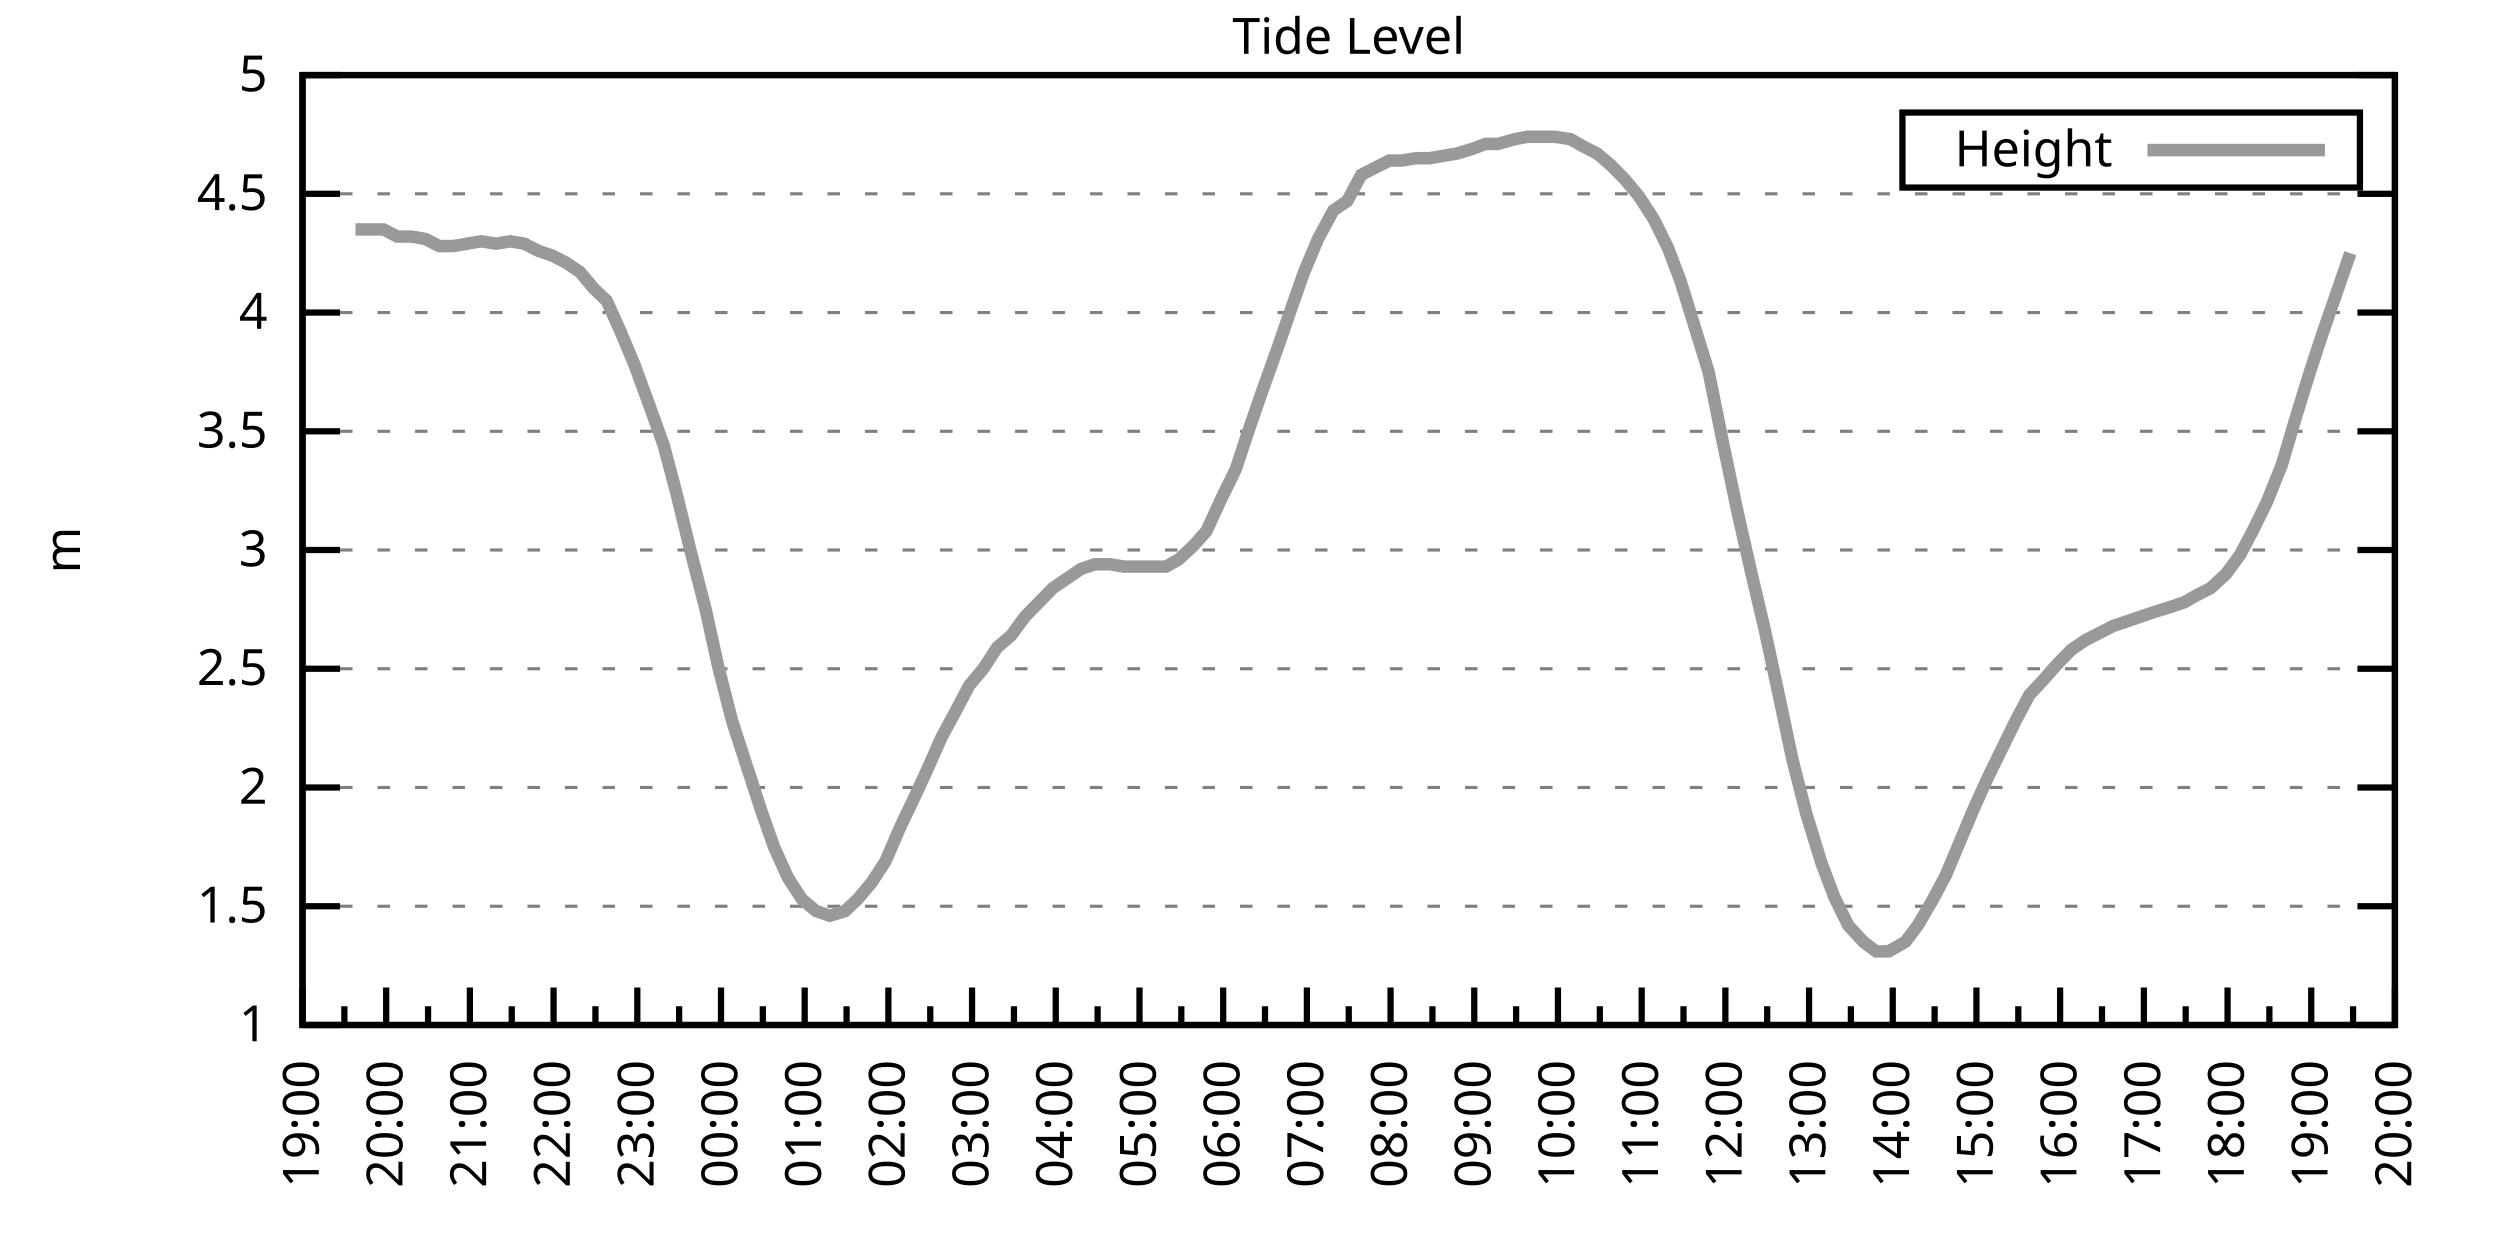
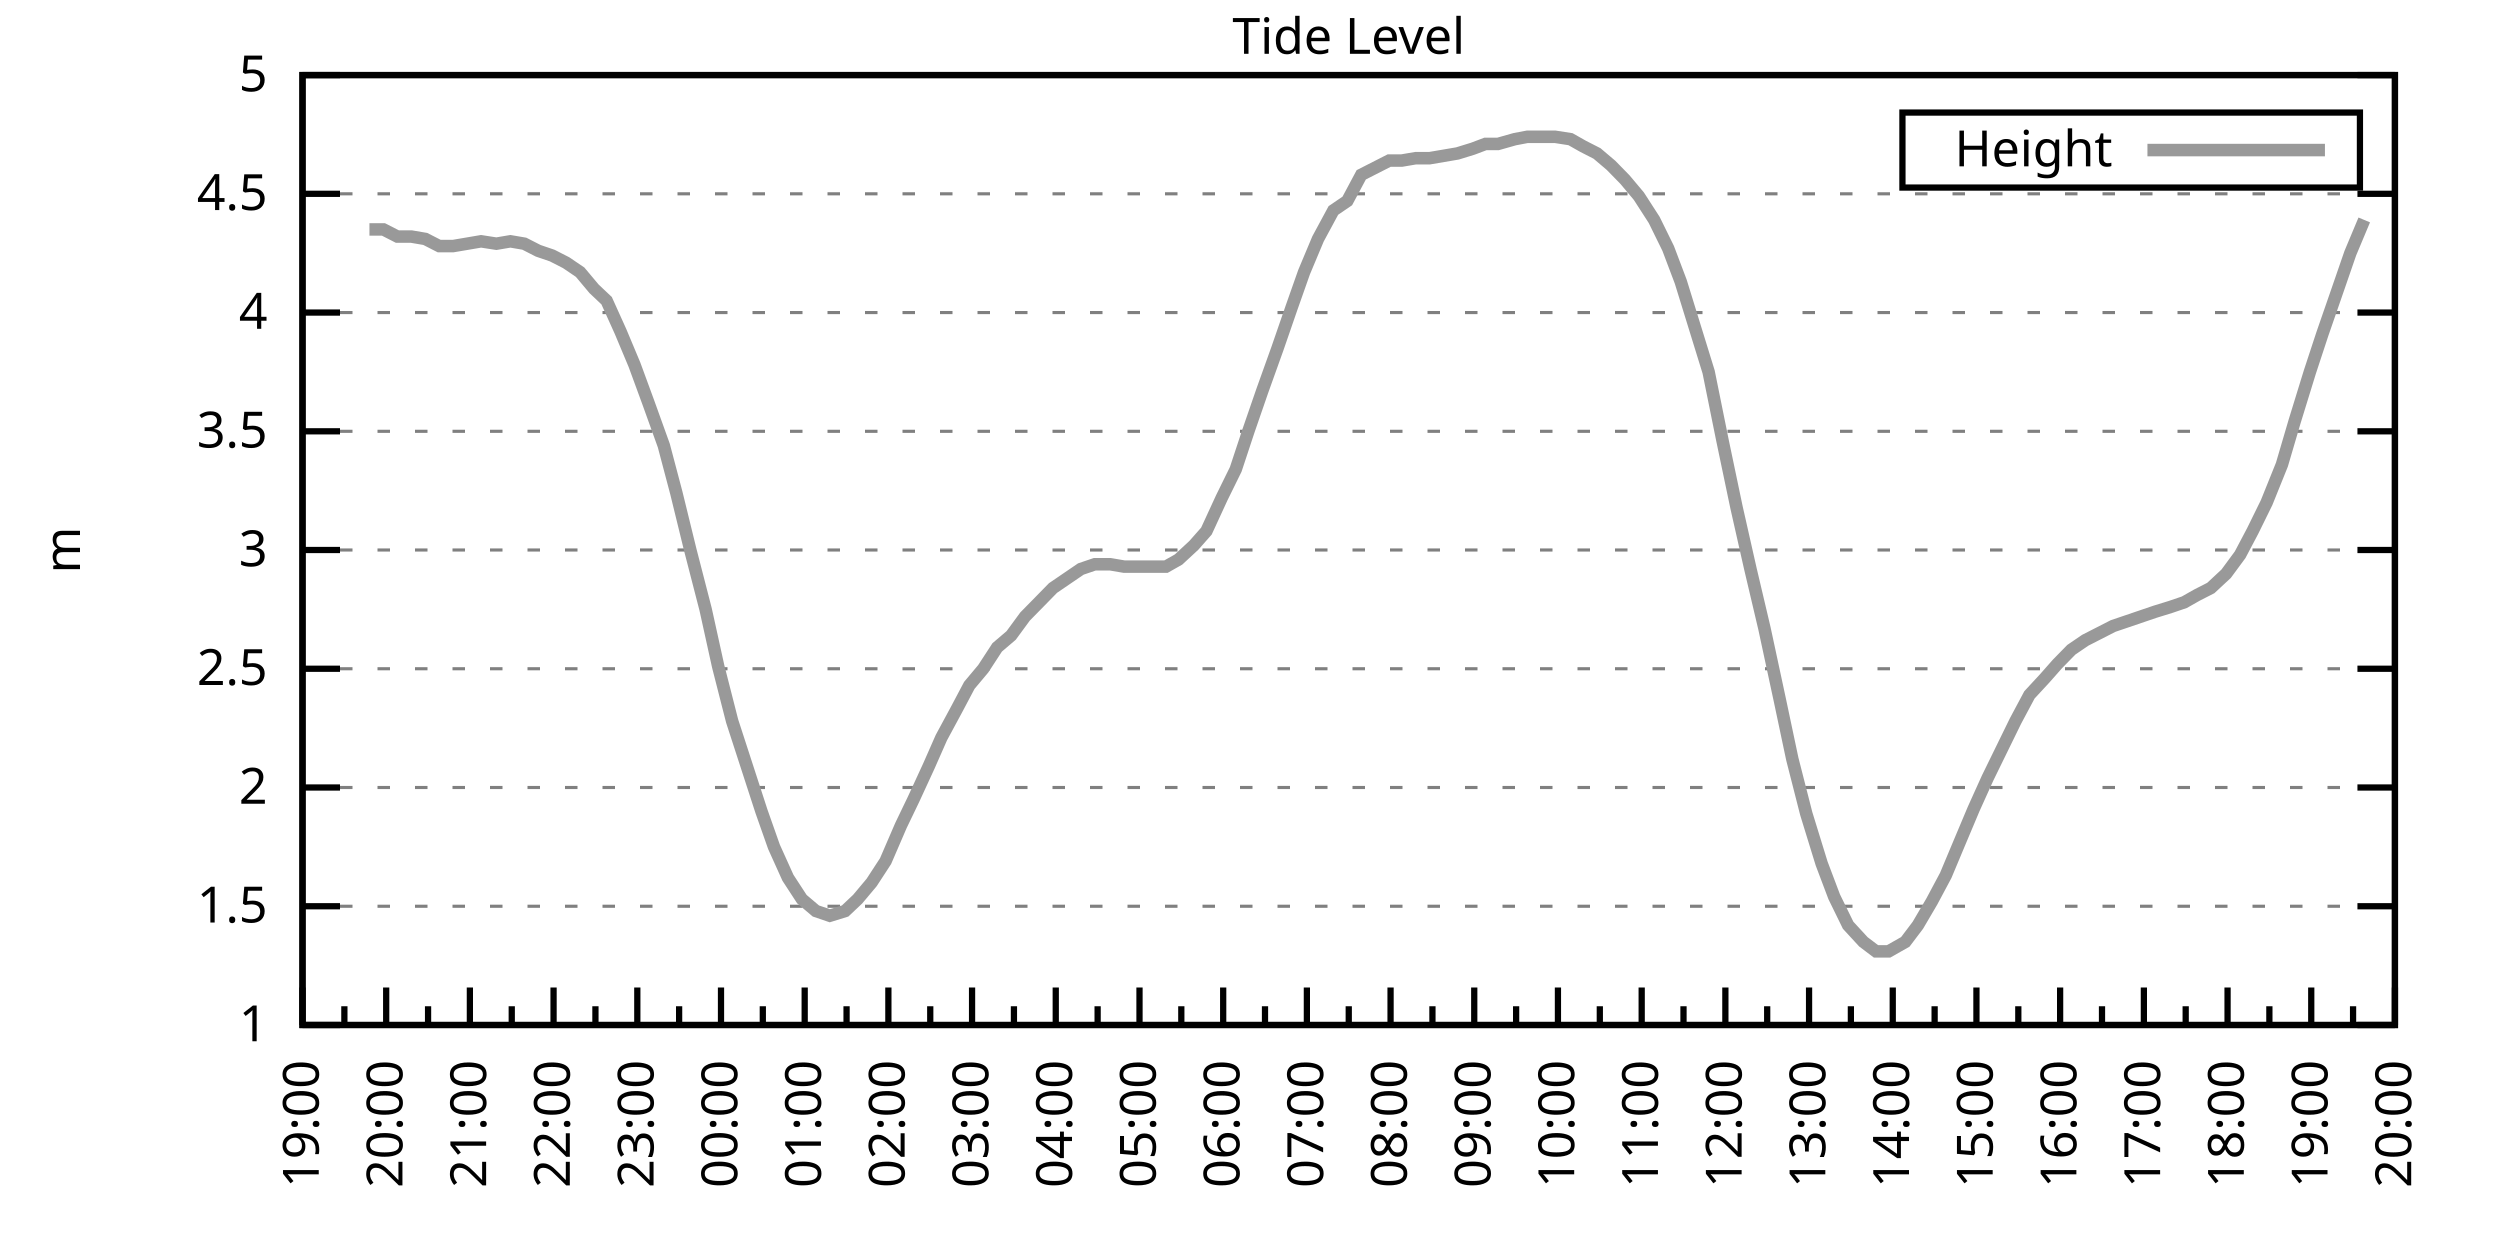
<svg xmlns="http://www.w3.org/2000/svg" xmlns:xlink="http://www.w3.org/1999/xlink" width="400" height="200" viewBox="0 0 400 200">
  <g id="gnuplot_canvas">
    <rect x="0" y="0" width="400" height="200" fill="none" />
    <defs>
      <circle id="gpDot" r="0.5" stroke-width="0.5" stroke="currentColor" />
      <path id="gpPt0" stroke-width="0.333" stroke="currentColor" d="M-1,0 h2 M0,-1 v2" />
      <path id="gpPt1" stroke-width="0.333" stroke="currentColor" d="M-1,-1 L1,1 M1,-1 L-1,1" />
      <path id="gpPt2" stroke-width="0.333" stroke="currentColor" d="M-1,0 L1,0 M0,-1 L0,1 M-1,-1 L1,1 M-1,1 L1,-1" />
      <rect id="gpPt3" stroke-width="0.333" stroke="currentColor" x="-1" y="-1" width="2" height="2" />
      <rect id="gpPt4" stroke-width="0.333" stroke="currentColor" fill="currentColor" x="-1" y="-1" width="2" height="2" />
      <circle id="gpPt5" stroke-width="0.333" stroke="currentColor" cx="0" cy="0" r="1" />
      <use xlink:href="#gpPt5" id="gpPt6" fill="currentColor" stroke="none" />
      <path id="gpPt7" stroke-width="0.333" stroke="currentColor" d="M0,-1.33 L-1.33,0.67 L1.33,0.67 z" />
      <use xlink:href="#gpPt7" id="gpPt8" fill="currentColor" stroke="none" />
      <use xlink:href="#gpPt7" id="gpPt9" stroke="currentColor" transform="rotate(180)" />
      <use xlink:href="#gpPt9" id="gpPt10" fill="currentColor" stroke="none" />
      <use xlink:href="#gpPt3" id="gpPt11" stroke="currentColor" transform="rotate(45)" />
      <use xlink:href="#gpPt11" id="gpPt12" fill="currentColor" stroke="none" />
      <path id="gpPt13" stroke-width="0.333" stroke="currentColor" d="M0,1.330 L1.265,0.411 L0.782,-1.067 L-0.782,-1.076 L-1.265,0.411 z" />
      <use xlink:href="#gpPt13" id="gpPt14" fill="currentColor" stroke="none" />
      <filter id="textbox" filterUnits="objectBoundingBox" x="0" y="0" height="1" width="1">
        <feFlood flood-color="white" flood-opacity="1" result="bgnd" />
        <feComposite in="SourceGraphic" in2="bgnd" operator="atop" />
      </filter>
      <filter id="greybox" filterUnits="objectBoundingBox" x="0" y="0" height="1" width="1">
        <feFlood flood-color="lightgrey" flood-opacity="1" result="grey" />
        <feComposite in="SourceGraphic" in2="grey" operator="atop" />
      </filter>
    </defs>
    <g fill="none" color="white" stroke="currentColor" stroke-width="1.00" stroke-linecap="butt" stroke-linejoin="miter">
</g>
    <g fill="none" color="black" stroke="currentColor" stroke-width="1.00" stroke-linecap="butt" stroke-linejoin="miter">
      <g stroke="none" shape-rendering="crispEdges">
        <polygon fill="rgb(255, 255, 255)" points="48.40,164.00 383.18,164.00 383.18,12.02 48.40,12.02 " />
      </g>
    </g>
    <g fill="none" color="black" stroke="currentColor" stroke-width="1.00" stroke-linecap="butt" stroke-linejoin="miter">
</g>
    <g fill="none" color="black" stroke="black" stroke-width="0.50" stroke-linecap="butt" stroke-linejoin="miter">
</g>
    <g fill="none" color="gray" stroke="currentColor" stroke-width="0.50" stroke-linecap="butt" stroke-linejoin="miter">
      <path stroke="gray" stroke-dasharray="2,4" class="gridline" d="M48.40,164.00 L383.19,164.00  " />
    </g>
    <g fill="none" color="gray" stroke="gray" stroke-width="1.00" stroke-linecap="butt" stroke-linejoin="miter">
</g>
    <g fill="none" color="black" stroke="currentColor" stroke-width="1.00" stroke-linecap="butt" stroke-linejoin="miter">
      <path stroke="black" d="M48.40,164.00 L54.40,164.00 M383.19,164.00 L377.19,164.00  " />
      <g transform="translate(42.80,166.60)" stroke="none" fill="black" font-family="Sans" font-size="8.00" text-anchor="end">
        <text>
          <tspan font-family="Sans"> 1</tspan>
        </text>
      </g>
    </g>
    <g fill="none" color="black" stroke="currentColor" stroke-width="1.00" stroke-linecap="butt" stroke-linejoin="miter">
</g>
    <g fill="none" color="black" stroke="black" stroke-width="0.50" stroke-linecap="butt" stroke-linejoin="miter">
</g>
    <g fill="none" color="gray" stroke="currentColor" stroke-width="0.50" stroke-linecap="butt" stroke-linejoin="miter">
      <path stroke="gray" stroke-dasharray="2,4" class="gridline" d="M48.40,145.00 L383.19,145.00  " />
    </g>
    <g fill="none" color="gray" stroke="gray" stroke-width="1.00" stroke-linecap="butt" stroke-linejoin="miter">
</g>
    <g fill="none" color="black" stroke="currentColor" stroke-width="1.00" stroke-linecap="butt" stroke-linejoin="miter">
      <path stroke="black" d="M48.40,145.00 L54.40,145.00 M383.19,145.00 L377.19,145.00  " />
      <g transform="translate(42.80,147.60)" stroke="none" fill="black" font-family="Sans" font-size="8.00" text-anchor="end">
        <text>
          <tspan font-family="Sans"> 1.5</tspan>
        </text>
      </g>
    </g>
    <g fill="none" color="black" stroke="currentColor" stroke-width="1.00" stroke-linecap="butt" stroke-linejoin="miter">
</g>
    <g fill="none" color="black" stroke="black" stroke-width="0.50" stroke-linecap="butt" stroke-linejoin="miter">
</g>
    <g fill="none" color="gray" stroke="currentColor" stroke-width="0.50" stroke-linecap="butt" stroke-linejoin="miter">
      <path stroke="gray" stroke-dasharray="2,4" class="gridline" d="M48.40,126.00 L383.19,126.00  " />
    </g>
    <g fill="none" color="gray" stroke="gray" stroke-width="1.00" stroke-linecap="butt" stroke-linejoin="miter">
</g>
    <g fill="none" color="black" stroke="currentColor" stroke-width="1.00" stroke-linecap="butt" stroke-linejoin="miter">
      <path stroke="black" d="M48.40,126.00 L54.40,126.00 M383.19,126.00 L377.19,126.00  " />
      <g transform="translate(42.80,128.60)" stroke="none" fill="black" font-family="Sans" font-size="8.00" text-anchor="end">
        <text>
          <tspan font-family="Sans"> 2</tspan>
        </text>
      </g>
    </g>
    <g fill="none" color="black" stroke="currentColor" stroke-width="1.00" stroke-linecap="butt" stroke-linejoin="miter">
</g>
    <g fill="none" color="black" stroke="black" stroke-width="0.50" stroke-linecap="butt" stroke-linejoin="miter">
</g>
    <g fill="none" color="gray" stroke="currentColor" stroke-width="0.50" stroke-linecap="butt" stroke-linejoin="miter">
      <path stroke="gray" stroke-dasharray="2,4" class="gridline" d="M48.40,107.00 L383.19,107.00  " />
    </g>
    <g fill="none" color="gray" stroke="gray" stroke-width="1.00" stroke-linecap="butt" stroke-linejoin="miter">
</g>
    <g fill="none" color="black" stroke="currentColor" stroke-width="1.00" stroke-linecap="butt" stroke-linejoin="miter">
      <path stroke="black" d="M48.40,107.00 L54.40,107.00 M383.19,107.00 L377.19,107.00  " />
      <g transform="translate(42.80,109.60)" stroke="none" fill="black" font-family="Sans" font-size="8.00" text-anchor="end">
        <text>
          <tspan font-family="Sans"> 2.5</tspan>
        </text>
      </g>
    </g>
    <g fill="none" color="black" stroke="currentColor" stroke-width="1.00" stroke-linecap="butt" stroke-linejoin="miter">
</g>
    <g fill="none" color="black" stroke="black" stroke-width="0.50" stroke-linecap="butt" stroke-linejoin="miter">
</g>
    <g fill="none" color="gray" stroke="currentColor" stroke-width="0.50" stroke-linecap="butt" stroke-linejoin="miter">
      <path stroke="gray" stroke-dasharray="2,4" class="gridline" d="M48.40,88.00 L383.19,88.00  " />
    </g>
    <g fill="none" color="gray" stroke="gray" stroke-width="1.00" stroke-linecap="butt" stroke-linejoin="miter">
</g>
    <g fill="none" color="black" stroke="currentColor" stroke-width="1.00" stroke-linecap="butt" stroke-linejoin="miter">
      <path stroke="black" d="M48.40,88.00 L54.40,88.00 M383.19,88.00 L377.19,88.00  " />
      <g transform="translate(42.80,90.60)" stroke="none" fill="black" font-family="Sans" font-size="8.00" text-anchor="end">
        <text>
          <tspan font-family="Sans"> 3</tspan>
        </text>
      </g>
    </g>
    <g fill="none" color="black" stroke="currentColor" stroke-width="1.00" stroke-linecap="butt" stroke-linejoin="miter">
</g>
    <g fill="none" color="black" stroke="black" stroke-width="0.50" stroke-linecap="butt" stroke-linejoin="miter">
</g>
    <g fill="none" color="gray" stroke="currentColor" stroke-width="0.50" stroke-linecap="butt" stroke-linejoin="miter">
      <path stroke="gray" stroke-dasharray="2,4" class="gridline" d="M48.40,69.01 L383.19,69.01  " />
    </g>
    <g fill="none" color="gray" stroke="gray" stroke-width="1.00" stroke-linecap="butt" stroke-linejoin="miter">
</g>
    <g fill="none" color="black" stroke="currentColor" stroke-width="1.00" stroke-linecap="butt" stroke-linejoin="miter">
      <path stroke="black" d="M48.40,69.01 L54.40,69.01 M383.19,69.01 L377.19,69.01  " />
      <g transform="translate(42.80,71.61)" stroke="none" fill="black" font-family="Sans" font-size="8.00" text-anchor="end">
        <text>
          <tspan font-family="Sans"> 3.5</tspan>
        </text>
      </g>
    </g>
    <g fill="none" color="black" stroke="currentColor" stroke-width="1.00" stroke-linecap="butt" stroke-linejoin="miter">
</g>
    <g fill="none" color="black" stroke="black" stroke-width="0.50" stroke-linecap="butt" stroke-linejoin="miter">
</g>
    <g fill="none" color="gray" stroke="currentColor" stroke-width="0.50" stroke-linecap="butt" stroke-linejoin="miter">
      <path stroke="gray" stroke-dasharray="2,4" class="gridline" d="M48.40,50.01 L383.19,50.01  " />
    </g>
    <g fill="none" color="gray" stroke="gray" stroke-width="1.00" stroke-linecap="butt" stroke-linejoin="miter">
</g>
    <g fill="none" color="black" stroke="currentColor" stroke-width="1.00" stroke-linecap="butt" stroke-linejoin="miter">
      <path stroke="black" d="M48.40,50.01 L54.40,50.01 M383.19,50.01 L377.19,50.01  " />
      <g transform="translate(42.80,52.61)" stroke="none" fill="black" font-family="Sans" font-size="8.00" text-anchor="end">
        <text>
          <tspan font-family="Sans"> 4</tspan>
        </text>
      </g>
    </g>
    <g fill="none" color="black" stroke="currentColor" stroke-width="1.00" stroke-linecap="butt" stroke-linejoin="miter">
</g>
    <g fill="none" color="black" stroke="black" stroke-width="0.50" stroke-linecap="butt" stroke-linejoin="miter">
</g>
    <g fill="none" color="gray" stroke="currentColor" stroke-width="0.50" stroke-linecap="butt" stroke-linejoin="miter">
      <path stroke="gray" stroke-dasharray="2,4" class="gridline" d="M48.40,31.01 L383.19,31.01  " />
    </g>
    <g fill="none" color="gray" stroke="gray" stroke-width="1.00" stroke-linecap="butt" stroke-linejoin="miter">
</g>
    <g fill="none" color="black" stroke="currentColor" stroke-width="1.00" stroke-linecap="butt" stroke-linejoin="miter">
      <path stroke="black" d="M48.40,31.01 L54.40,31.01 M383.19,31.01 L377.19,31.01  " />
      <g transform="translate(42.80,33.61)" stroke="none" fill="black" font-family="Sans" font-size="8.00" text-anchor="end">
        <text>
          <tspan font-family="Sans"> 4.5</tspan>
        </text>
      </g>
    </g>
    <g fill="none" color="black" stroke="currentColor" stroke-width="1.00" stroke-linecap="butt" stroke-linejoin="miter">
</g>
    <g fill="none" color="black" stroke="black" stroke-width="0.50" stroke-linecap="butt" stroke-linejoin="miter">
</g>
    <g fill="none" color="gray" stroke="currentColor" stroke-width="0.50" stroke-linecap="butt" stroke-linejoin="miter">
      <path stroke="gray" stroke-dasharray="2,4" class="gridline" d="M48.40,12.01 L383.19,12.01  " />
    </g>
    <g fill="none" color="gray" stroke="gray" stroke-width="1.00" stroke-linecap="butt" stroke-linejoin="miter">
</g>
    <g fill="none" color="black" stroke="currentColor" stroke-width="1.00" stroke-linecap="butt" stroke-linejoin="miter">
      <path stroke="black" d="M48.40,12.01 L54.40,12.01 M383.19,12.01 L377.19,12.01  " />
      <g transform="translate(42.80,14.61)" stroke="none" fill="black" font-family="Sans" font-size="8.00" text-anchor="end">
        <text>
          <tspan font-family="Sans"> 5</tspan>
        </text>
      </g>
    </g>
    <g fill="none" color="black" stroke="currentColor" stroke-width="1.00" stroke-linecap="butt" stroke-linejoin="miter">
      <path stroke="black" d="M48.40,164.00 L48.40,158.00  " />
      <g transform="translate(51.00,169.60) rotate(270)" stroke="none" fill="black" font-family="Sans" font-size="8.00" text-anchor="end">
        <text>
          <tspan font-family="Sans">19:00</tspan>
        </text>
      </g>
    </g>
    <g fill="none" color="black" stroke="currentColor" stroke-width="1.00" stroke-linecap="butt" stroke-linejoin="miter">
      <path stroke="black" d="M55.10,164.00 L55.10,161.00 M61.79,164.00 L61.79,158.00  " />
      <g transform="translate(64.39,169.60) rotate(270)" stroke="none" fill="black" font-family="Sans" font-size="8.00" text-anchor="end">
        <text>
          <tspan font-family="Sans">20:00</tspan>
        </text>
      </g>
    </g>
    <g fill="none" color="black" stroke="currentColor" stroke-width="1.00" stroke-linecap="butt" stroke-linejoin="miter">
      <path stroke="black" d="M68.49,164.00 L68.49,161.00 M75.18,164.00 L75.18,158.00  " />
      <g transform="translate(77.78,169.60) rotate(270)" stroke="none" fill="black" font-family="Sans" font-size="8.00" text-anchor="end">
        <text>
          <tspan font-family="Sans">21:00</tspan>
        </text>
      </g>
    </g>
    <g fill="none" color="black" stroke="currentColor" stroke-width="1.00" stroke-linecap="butt" stroke-linejoin="miter">
      <path stroke="black" d="M81.88,164.00 L81.88,161.00 M88.57,164.00 L88.57,158.00  " />
      <g transform="translate(91.17,169.60) rotate(270)" stroke="none" fill="black" font-family="Sans" font-size="8.00" text-anchor="end">
        <text>
          <tspan font-family="Sans">22:00</tspan>
        </text>
      </g>
    </g>
    <g fill="none" color="black" stroke="currentColor" stroke-width="1.00" stroke-linecap="butt" stroke-linejoin="miter">
      <path stroke="black" d="M95.27,164.00 L95.27,161.00 M101.97,164.00 L101.97,158.00  " />
      <g transform="translate(104.57,169.60) rotate(270)" stroke="none" fill="black" font-family="Sans" font-size="8.00" text-anchor="end">
        <text>
          <tspan font-family="Sans">23:00</tspan>
        </text>
      </g>
    </g>
    <g fill="none" color="black" stroke="currentColor" stroke-width="1.00" stroke-linecap="butt" stroke-linejoin="miter">
      <path stroke="black" d="M108.66,164.00 L108.66,161.00 M115.36,164.00 L115.36,158.00  " />
      <g transform="translate(117.96,169.60) rotate(270)" stroke="none" fill="black" font-family="Sans" font-size="8.00" text-anchor="end">
        <text>
          <tspan font-family="Sans">00:00</tspan>
        </text>
      </g>
    </g>
    <g fill="none" color="black" stroke="currentColor" stroke-width="1.00" stroke-linecap="butt" stroke-linejoin="miter">
      <path stroke="black" d="M122.05,164.00 L122.05,161.00 M128.75,164.00 L128.75,158.00  " />
      <g transform="translate(131.35,169.60) rotate(270)" stroke="none" fill="black" font-family="Sans" font-size="8.00" text-anchor="end">
        <text>
          <tspan font-family="Sans">01:00</tspan>
        </text>
      </g>
    </g>
    <g fill="none" color="black" stroke="currentColor" stroke-width="1.00" stroke-linecap="butt" stroke-linejoin="miter">
      <path stroke="black" d="M135.45,164.00 L135.45,161.00 M142.14,164.00 L142.14,158.00  " />
      <g transform="translate(144.74,169.60) rotate(270)" stroke="none" fill="black" font-family="Sans" font-size="8.00" text-anchor="end">
        <text>
          <tspan font-family="Sans">02:00</tspan>
        </text>
      </g>
    </g>
    <g fill="none" color="black" stroke="currentColor" stroke-width="1.00" stroke-linecap="butt" stroke-linejoin="miter">
      <path stroke="black" d="M148.84,164.00 L148.84,161.00 M155.53,164.00 L155.53,158.00  " />
      <g transform="translate(158.13,169.60) rotate(270)" stroke="none" fill="black" font-family="Sans" font-size="8.00" text-anchor="end">
        <text>
          <tspan font-family="Sans">03:00</tspan>
        </text>
      </g>
    </g>
    <g fill="none" color="black" stroke="currentColor" stroke-width="1.00" stroke-linecap="butt" stroke-linejoin="miter">
      <path stroke="black" d="M162.23,164.00 L162.23,161.00 M168.92,164.00 L168.92,158.00  " />
      <g transform="translate(171.52,169.60) rotate(270)" stroke="none" fill="black" font-family="Sans" font-size="8.00" text-anchor="end">
        <text>
          <tspan font-family="Sans">04:00</tspan>
        </text>
      </g>
    </g>
    <g fill="none" color="black" stroke="currentColor" stroke-width="1.00" stroke-linecap="butt" stroke-linejoin="miter">
      <path stroke="black" d="M175.62,164.00 L175.62,161.00 M182.32,164.00 L182.32,158.00  " />
      <g transform="translate(184.92,169.60) rotate(270)" stroke="none" fill="black" font-family="Sans" font-size="8.00" text-anchor="end">
        <text>
          <tspan font-family="Sans">05:00</tspan>
        </text>
      </g>
    </g>
    <g fill="none" color="black" stroke="currentColor" stroke-width="1.00" stroke-linecap="butt" stroke-linejoin="miter">
      <path stroke="black" d="M189.01,164.00 L189.01,161.00 M195.71,164.00 L195.71,158.00  " />
      <g transform="translate(198.31,169.60) rotate(270)" stroke="none" fill="black" font-family="Sans" font-size="8.00" text-anchor="end">
        <text>
          <tspan font-family="Sans">06:00</tspan>
        </text>
      </g>
    </g>
    <g fill="none" color="black" stroke="currentColor" stroke-width="1.00" stroke-linecap="butt" stroke-linejoin="miter">
      <path stroke="black" d="M202.40,164.00 L202.40,161.00 M209.10,164.00 L209.10,158.00  " />
      <g transform="translate(211.70,169.60) rotate(270)" stroke="none" fill="black" font-family="Sans" font-size="8.00" text-anchor="end">
        <text>
          <tspan font-family="Sans">07:00</tspan>
        </text>
      </g>
    </g>
    <g fill="none" color="black" stroke="currentColor" stroke-width="1.00" stroke-linecap="butt" stroke-linejoin="miter">
      <path stroke="black" d="M215.80,164.00 L215.80,161.00 M222.49,164.00 L222.49,158.00  " />
      <g transform="translate(225.09,169.60) rotate(270)" stroke="none" fill="black" font-family="Sans" font-size="8.00" text-anchor="end">
        <text>
          <tspan font-family="Sans">08:00</tspan>
        </text>
      </g>
    </g>
    <g fill="none" color="black" stroke="currentColor" stroke-width="1.00" stroke-linecap="butt" stroke-linejoin="miter">
      <path stroke="black" d="M229.19,164.00 L229.19,161.00 M235.88,164.00 L235.88,158.00  " />
      <g transform="translate(238.48,169.60) rotate(270)" stroke="none" fill="black" font-family="Sans" font-size="8.00" text-anchor="end">
        <text>
          <tspan font-family="Sans">09:00</tspan>
        </text>
      </g>
    </g>
    <g fill="none" color="black" stroke="currentColor" stroke-width="1.00" stroke-linecap="butt" stroke-linejoin="miter">
      <path stroke="black" d="M242.58,164.00 L242.58,161.00 M249.27,164.00 L249.27,158.00  " />
      <g transform="translate(251.87,169.60) rotate(270)" stroke="none" fill="black" font-family="Sans" font-size="8.00" text-anchor="end">
        <text>
          <tspan font-family="Sans">10:00</tspan>
        </text>
      </g>
    </g>
    <g fill="none" color="black" stroke="currentColor" stroke-width="1.00" stroke-linecap="butt" stroke-linejoin="miter">
      <path stroke="black" d="M255.97,164.00 L255.97,161.00 M262.67,164.00 L262.67,158.00  " />
      <g transform="translate(265.27,169.60) rotate(270)" stroke="none" fill="black" font-family="Sans" font-size="8.00" text-anchor="end">
        <text>
          <tspan font-family="Sans">11:00</tspan>
        </text>
      </g>
    </g>
    <g fill="none" color="black" stroke="currentColor" stroke-width="1.00" stroke-linecap="butt" stroke-linejoin="miter">
      <path stroke="black" d="M269.36,164.00 L269.36,161.00 M276.06,164.00 L276.06,158.00  " />
      <g transform="translate(278.66,169.60) rotate(270)" stroke="none" fill="black" font-family="Sans" font-size="8.00" text-anchor="end">
        <text>
          <tspan font-family="Sans">12:00</tspan>
        </text>
      </g>
    </g>
    <g fill="none" color="black" stroke="currentColor" stroke-width="1.00" stroke-linecap="butt" stroke-linejoin="miter">
      <path stroke="black" d="M282.75,164.00 L282.75,161.00 M289.45,164.00 L289.45,158.00  " />
      <g transform="translate(292.05,169.60) rotate(270)" stroke="none" fill="black" font-family="Sans" font-size="8.00" text-anchor="end">
        <text>
          <tspan font-family="Sans">13:00</tspan>
        </text>
      </g>
    </g>
    <g fill="none" color="black" stroke="currentColor" stroke-width="1.00" stroke-linecap="butt" stroke-linejoin="miter">
      <path stroke="black" d="M296.14,164.00 L296.14,161.00 M302.84,164.00 L302.84,158.00  " />
      <g transform="translate(305.44,169.60) rotate(270)" stroke="none" fill="black" font-family="Sans" font-size="8.00" text-anchor="end">
        <text>
          <tspan font-family="Sans">14:00</tspan>
        </text>
      </g>
    </g>
    <g fill="none" color="black" stroke="currentColor" stroke-width="1.00" stroke-linecap="butt" stroke-linejoin="miter">
      <path stroke="black" d="M309.54,164.00 L309.54,161.00 M316.23,164.00 L316.23,158.00  " />
      <g transform="translate(318.83,169.60) rotate(270)" stroke="none" fill="black" font-family="Sans" font-size="8.00" text-anchor="end">
        <text>
          <tspan font-family="Sans">15:00</tspan>
        </text>
      </g>
    </g>
    <g fill="none" color="black" stroke="currentColor" stroke-width="1.00" stroke-linecap="butt" stroke-linejoin="miter">
      <path stroke="black" d="M322.93,164.00 L322.93,161.00 M329.62,164.00 L329.62,158.00  " />
      <g transform="translate(332.22,169.60) rotate(270)" stroke="none" fill="black" font-family="Sans" font-size="8.00" text-anchor="end">
        <text>
          <tspan font-family="Sans">16:00</tspan>
        </text>
      </g>
    </g>
    <g fill="none" color="black" stroke="currentColor" stroke-width="1.00" stroke-linecap="butt" stroke-linejoin="miter">
      <path stroke="black" d="M336.32,164.00 L336.32,161.00 M343.02,164.00 L343.02,158.00  " />
      <g transform="translate(345.62,169.60) rotate(270)" stroke="none" fill="black" font-family="Sans" font-size="8.00" text-anchor="end">
        <text>
          <tspan font-family="Sans">17:00</tspan>
        </text>
      </g>
    </g>
    <g fill="none" color="black" stroke="currentColor" stroke-width="1.00" stroke-linecap="butt" stroke-linejoin="miter">
      <path stroke="black" d="M349.71,164.00 L349.71,161.00 M356.41,164.00 L356.41,158.00  " />
      <g transform="translate(359.01,169.60) rotate(270)" stroke="none" fill="black" font-family="Sans" font-size="8.00" text-anchor="end">
        <text>
          <tspan font-family="Sans">18:00</tspan>
        </text>
      </g>
    </g>
    <g fill="none" color="black" stroke="currentColor" stroke-width="1.00" stroke-linecap="butt" stroke-linejoin="miter">
      <path stroke="black" d="M363.10,164.00 L363.10,161.00 M369.80,164.00 L369.80,158.00  " />
      <g transform="translate(372.40,169.60) rotate(270)" stroke="none" fill="black" font-family="Sans" font-size="8.00" text-anchor="end">
        <text>
          <tspan font-family="Sans">19:00</tspan>
        </text>
      </g>
    </g>
    <g fill="none" color="black" stroke="currentColor" stroke-width="1.00" stroke-linecap="butt" stroke-linejoin="miter">
      <path stroke="black" d="M376.49,164.00 L376.49,161.00 M383.19,164.00 L383.19,158.00  " />
      <g transform="translate(385.79,169.60) rotate(270)" stroke="none" fill="black" font-family="Sans" font-size="8.00" text-anchor="end">
        <text>
          <tspan font-family="Sans">20:00</tspan>
        </text>
      </g>
    </g>
    <g fill="none" color="black" stroke="currentColor" stroke-width="1.00" stroke-linecap="butt" stroke-linejoin="miter">
</g>
    <g fill="none" color="black" stroke="currentColor" stroke-width="1.00" stroke-linecap="butt" stroke-linejoin="miter">
      <path stroke="black" d="M48.40,12.01 L48.40,164.00 L383.19,164.00 L383.19,12.01 L48.40,12.01 Z  " />
    </g>
    <g fill="none" color="black" stroke="currentColor" stroke-width="1.00" stroke-linecap="butt" stroke-linejoin="miter">
      <g transform="translate(12.80,88.01) rotate(270)" stroke="none" fill="black" font-family="Sans" font-size="8.00" text-anchor="middle">
        <text>
          <tspan font-family="Sans">m</tspan>
        </text>
      </g>
    </g>
    <g fill="none" color="black" stroke="currentColor" stroke-width="1.00" stroke-linecap="butt" stroke-linejoin="miter">
</g>
    <g fill="none" color="black" stroke="currentColor" stroke-width="1.00" stroke-linecap="butt" stroke-linejoin="miter">
      <path stroke="black" d="M304.39,30.01 L304.39,18.01 L377.59,18.01 L377.59,30.01 L304.39,30.01 Z  " />
    </g>
    <g id="Tide_level_plot_1">
      <g fill="none" color="white" stroke="black" stroke-width="2.00" stroke-linecap="butt" stroke-linejoin="miter">
</g>
      <g fill="none" color="black" stroke="currentColor" stroke-width="2.00" stroke-linecap="butt" stroke-linejoin="miter">
        <g transform="translate(337.99,26.61)" stroke="none" fill="black" font-family="Sans" font-size="8.00" text-anchor="end">
          <text>
            <tspan font-family="Sans">Height</tspan>
          </text>
        </g>
      </g>
      <g fill="none" color="black" stroke="currentColor" stroke-width="2.00" stroke-linecap="butt" stroke-linejoin="miter">
-         <path stroke="rgb(153, 153, 153)" d="M343.59,24.01 L371.99,24.01 M56.88,36.71 L59.11,36.71 L61.35,36.71 L63.58,37.85 L65.81,37.85 L68.04,38.23   L70.27,39.37 L72.50,39.37 L74.74,38.99 L76.97,38.61 L79.42,38.99 L81.66,38.61 L83.89,38.99 L86.12,40.13   L88.35,40.89 L90.58,42.03 L92.82,43.55 L95.05,46.21 L97.06,48.11 L99.29,53.05 L101.52,58.37 L103.75,64.45   L106.21,71.29 L108.22,78.89 L110.45,88.00 L112.90,97.50 L114.91,106.62 L117.14,115.36 L121.83,129.80 L123.84,135.50   L126.07,140.44 L128.30,143.86 L130.54,145.76 L132.77,146.52 L135.22,145.76 L137.23,143.86 L139.46,141.20 L141.69,137.78   L144.15,132.08 L146.16,127.90 L148.61,122.58 L150.62,118.02 L153.08,113.46 L155.09,109.66 L157.32,107.00 L159.55,103.58   L161.78,101.68 L164.01,98.64 L166.25,96.36 L168.48,94.08 L170.71,92.56 L172.94,91.04 L175.17,90.28 L177.63,90.28   L179.86,90.66 L182.09,90.66 L184.10,90.66 L186.56,90.66 L188.57,89.52 L191.02,87.25 L193.03,84.97 L195.48,79.65   L197.72,75.09 L199.73,69.01 L201.96,62.55 L204.41,55.71 L206.64,49.25 L208.65,43.55 L210.88,38.23 L213.34,33.67   L215.57,32.15 L217.80,27.97 L222.27,25.69 L224.28,25.69 L226.51,25.31 L228.74,25.31 L230.97,24.93 L233.20,24.55   L235.66,23.79 L237.67,23.03 L239.68,23.03 L242.36,22.27 L244.36,21.89 L246.60,21.89 L248.83,21.89 L251.28,22.27   L253.29,23.41 L255.52,24.55 L257.76,26.45 L259.99,28.73 L262.22,31.39 L264.67,35.19 L266.91,39.75 L268.92,45.07   L271.15,52.29 L273.38,59.51 L275.61,70.53 L277.84,81.17 L280.07,91.04 L282.31,100.54 L284.76,111.94 L286.77,121.44   L289.00,130.18 L291.46,138.16 L293.47,143.48 L295.70,148.04 L298.15,150.70 L300.16,152.22 L302.17,152.22 L304.85,150.70   L306.86,148.04 L309.09,144.24 L311.32,140.06 L313.55,134.74 L315.79,129.42 L318.02,124.48 L320.25,119.92 L322.48,115.36   L324.71,111.18 L327.17,108.52 L329.18,106.24 L331.41,103.96 L333.64,102.44 L335.87,101.30 L338.10,100.16 L340.34,99.40   L342.57,98.64 L344.80,97.88 L347.26,97.12 L349.49,96.36 L351.50,95.22 L353.73,94.08 L356.18,91.80 L358.42,88.76   L360.42,84.97 L362.66,80.41 L365.11,74.33 L367.12,67.49 L369.58,59.51 L371.58,53.43 L373.82,46.97 L376.05,40.51    " />
+         <path stroke="rgb(153, 153, 153)" d="M343.59,24.01 L371.99,24.01 M59.11,36.71 L61.35,36.71 L63.58,37.85 L65.81,37.85 L68.04,38.23 L70.27,39.37   L72.50,39.37 L74.74,38.99 L76.97,38.61 L79.42,38.99 L81.66,38.61 L83.89,38.99 L86.12,40.13 L88.35,40.89   L90.58,42.03 L92.82,43.55 L95.05,46.21 L97.06,48.11 L99.29,53.05 L101.52,58.37 L103.75,64.45 L106.21,71.29   L108.22,78.89 L110.45,88.00 L112.90,97.50 L114.91,106.62 L117.14,115.36 L121.83,129.80 L123.84,135.50 L126.07,140.44   L128.30,143.86 L130.54,145.76 L132.77,146.52 L135.22,145.76 L137.23,143.86 L139.46,141.20 L141.69,137.78 L144.15,132.08   L146.16,127.90 L148.61,122.58 L150.62,118.02 L153.08,113.46 L155.09,109.66 L157.32,107.00 L159.55,103.58 L161.78,101.68   L164.01,98.64 L166.25,96.36 L168.48,94.08 L170.71,92.56 L172.94,91.04 L175.17,90.28 L177.63,90.28 L179.86,90.66   L182.09,90.66 L184.10,90.66 L186.56,90.66 L188.57,89.52 L191.02,87.25 L193.03,84.97 L195.48,79.65 L197.72,75.09   L199.73,69.01 L201.96,62.55 L204.41,55.71 L206.64,49.25 L208.65,43.55 L210.88,38.23 L213.34,33.67 L215.57,32.15   L217.80,27.97 L222.27,25.69 L224.28,25.69 L226.51,25.31 L228.74,25.31 L230.97,24.93 L233.20,24.55 L235.66,23.79   L237.67,23.03 L239.68,23.03 L242.36,22.27 L244.36,21.89 L246.60,21.89 L248.83,21.89 L251.28,22.27 L253.29,23.41   L255.52,24.55 L257.76,26.45 L259.99,28.73 L262.22,31.39 L264.67,35.19 L266.91,39.75 L268.92,45.07 L271.15,52.29   L273.38,59.51 L275.61,70.53 L277.84,81.17 L280.07,91.04 L282.31,100.54 L284.76,111.94 L286.77,121.44 L289.00,130.18   L291.46,138.16 L293.47,143.48 L295.70,148.04 L298.15,150.70 L300.16,152.22 L302.17,152.22 L304.85,150.70 L306.86,148.04   L309.09,144.24 L311.32,140.06 L313.55,134.74 L315.79,129.42 L318.02,124.48 L320.25,119.92 L322.48,115.36 L324.71,111.18   L327.17,108.52 L329.18,106.24 L331.41,103.96 L333.64,102.44 L335.87,101.30 L338.10,100.16 L340.34,99.40 L342.57,98.64   L344.80,97.88 L347.26,97.12 L349.49,96.36 L351.50,95.22 L353.73,94.08 L356.18,91.80 L358.42,88.76 L360.42,84.97   L362.66,80.41 L365.11,74.33 L367.12,67.49 L369.58,59.51 L371.58,53.43 L373.82,46.97 L376.05,40.51 L378.28,35.19    " />
      </g>
    </g>
    <g fill="none" color="black" stroke="currentColor" stroke-width="2.00" stroke-linecap="butt" stroke-linejoin="miter">
</g>
    <g fill="none" color="black" stroke="black" stroke-width="1.00" stroke-linecap="butt" stroke-linejoin="miter">
</g>
    <g fill="none" color="black" stroke="currentColor" stroke-width="1.00" stroke-linecap="butt" stroke-linejoin="miter">
      <path stroke="black" d="M48.40,12.01 L48.40,164.00 L383.19,164.00 L383.19,12.01 L48.40,12.01 Z  " />
    </g>
    <g fill="none" color="black" stroke="currentColor" stroke-width="1.00" stroke-linecap="butt" stroke-linejoin="miter">
      <g transform="translate(215.79,8.61)" stroke="none" fill="black" font-family="Sans" font-size="8.00" text-anchor="middle">
        <text>
          <tspan font-family="Sans">Tide Level</tspan>
        </text>
      </g>
    </g>
    <g fill="none" color="black" stroke="currentColor" stroke-width="1.00" stroke-linecap="butt" stroke-linejoin="miter">
</g>
  </g>
</svg>
